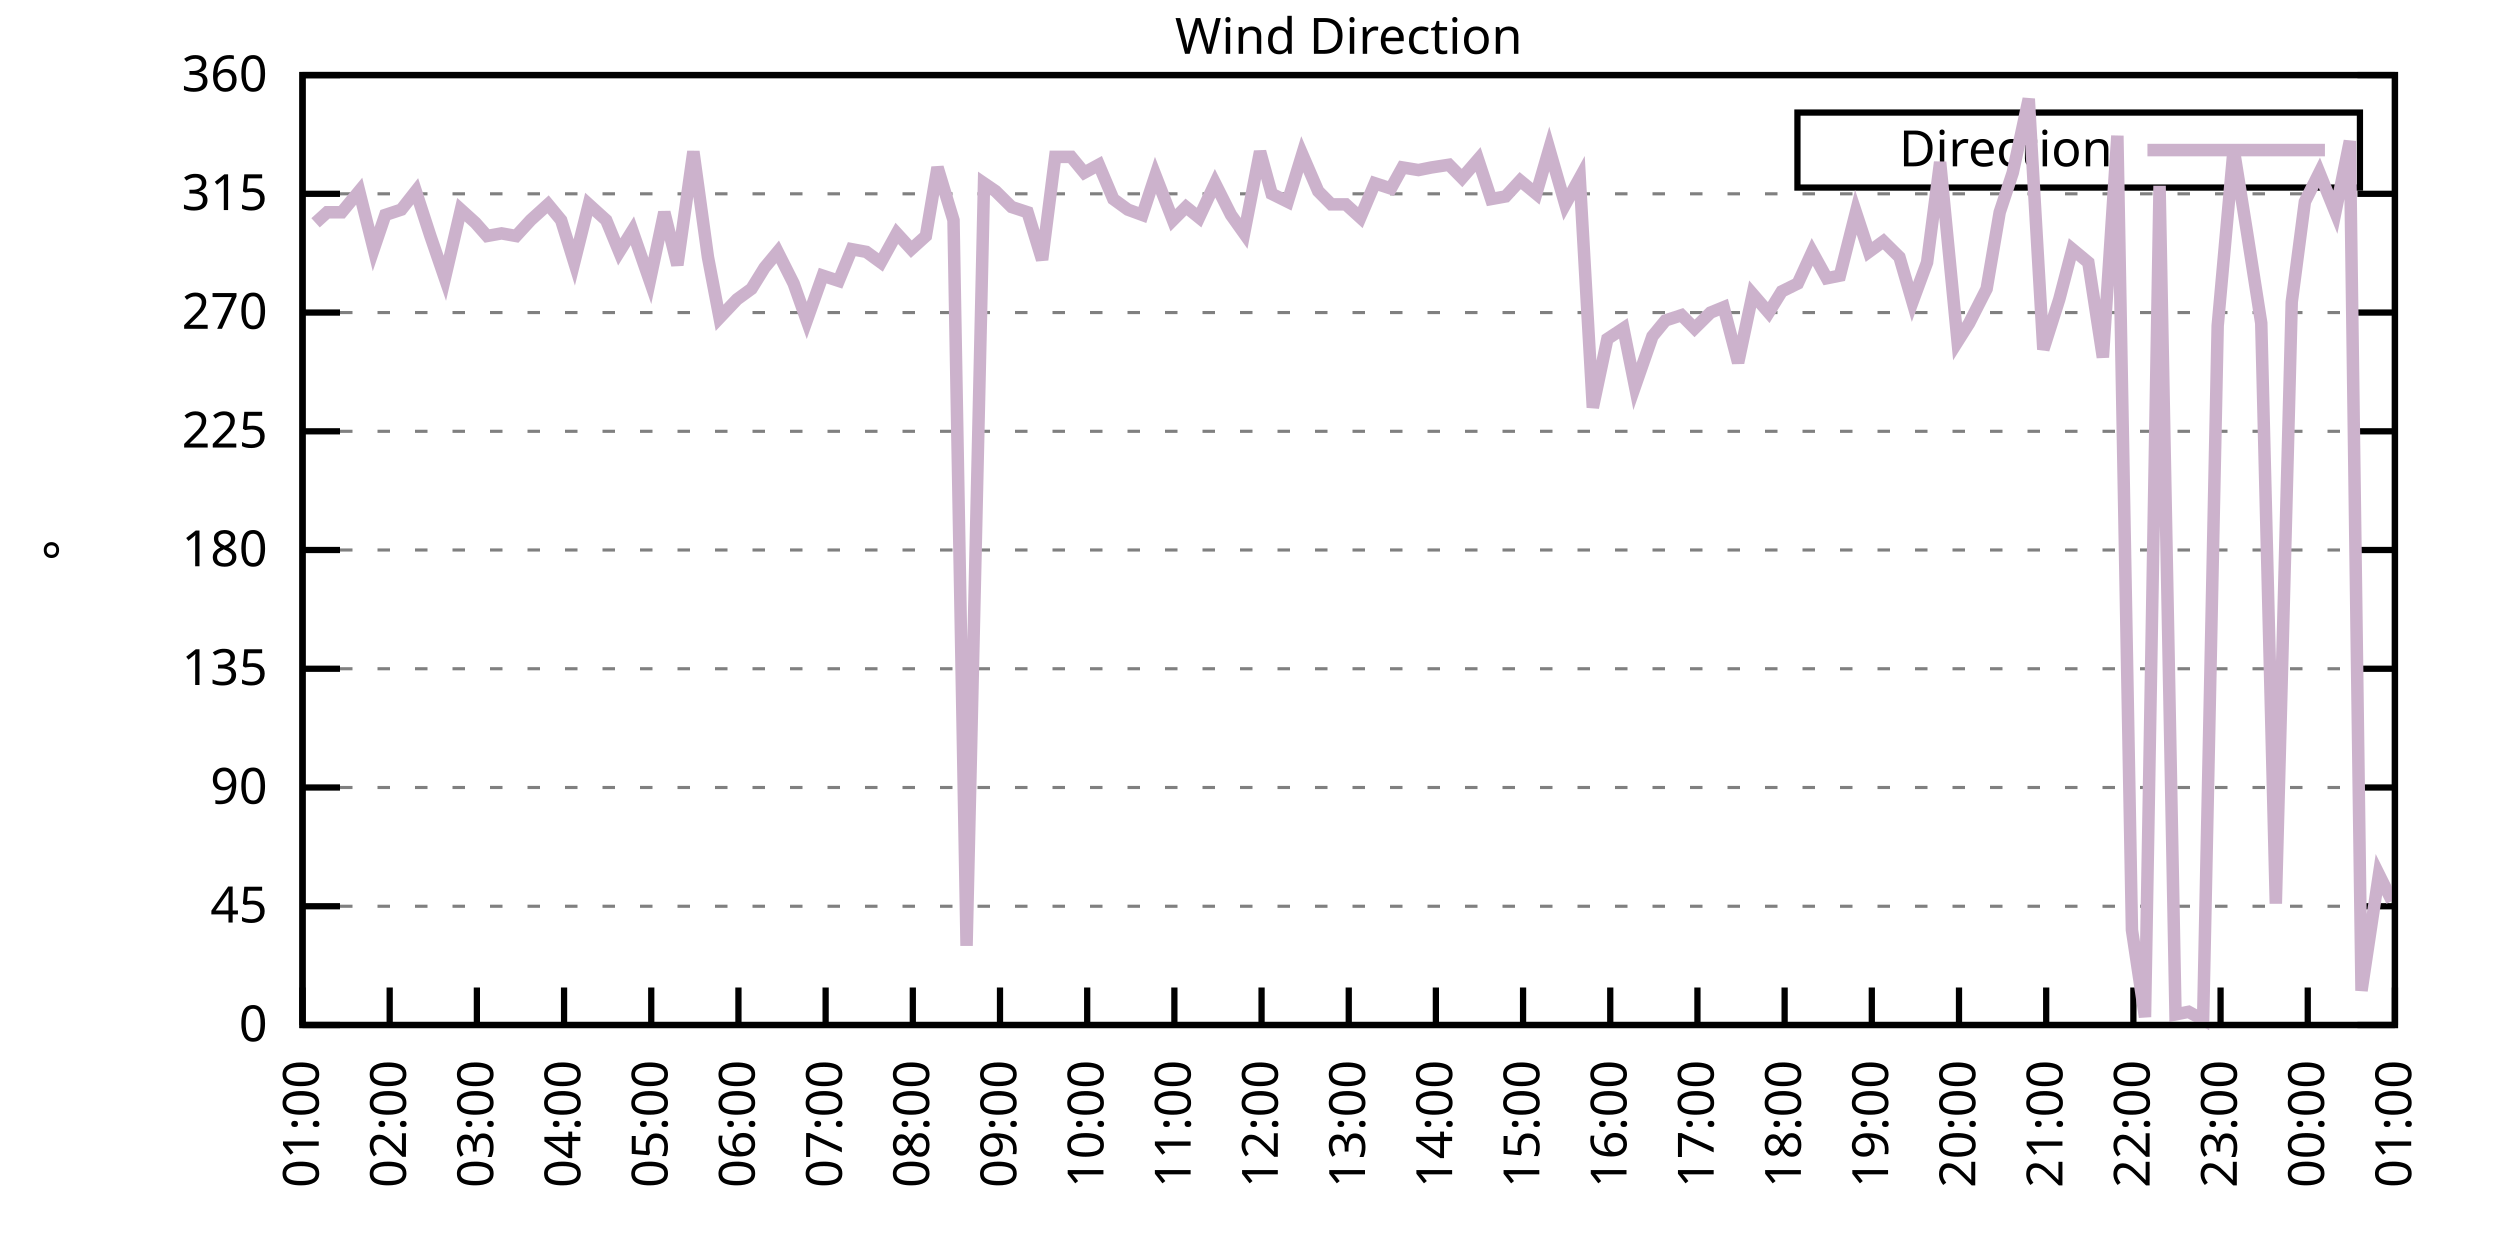
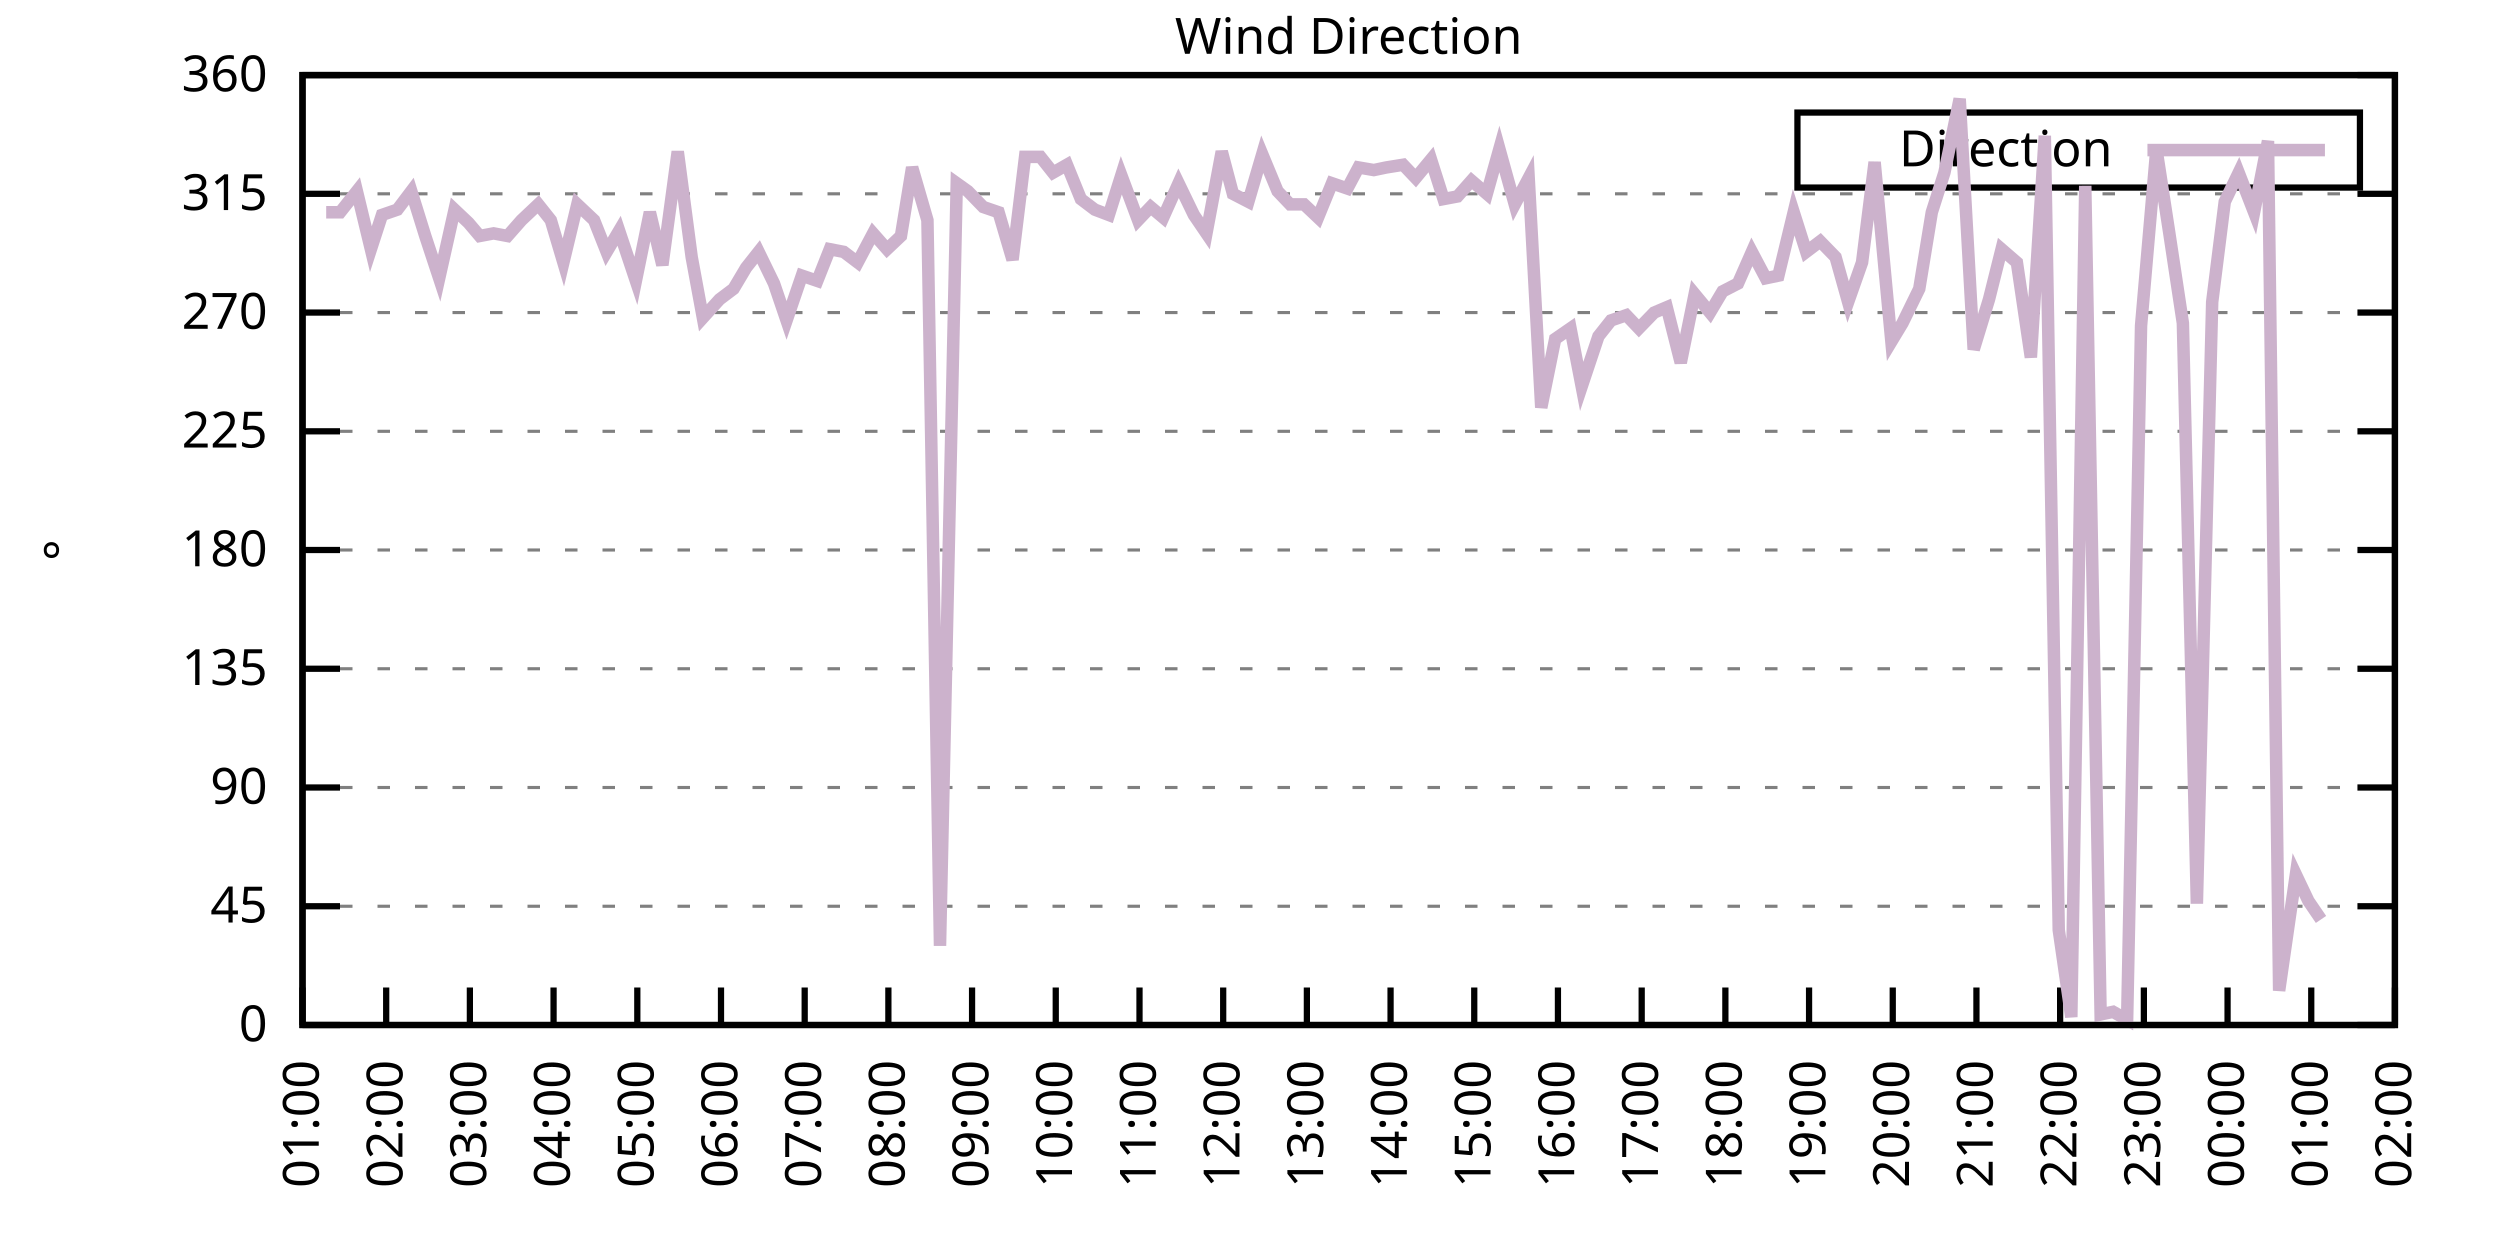
<svg xmlns="http://www.w3.org/2000/svg" xmlns:xlink="http://www.w3.org/1999/xlink" width="400" height="200" viewBox="0 0 400 200">
  <g id="gnuplot_canvas">
    <rect x="0" y="0" width="400" height="200" fill="none" />
    <defs>
      <circle id="gpDot" r="0.5" stroke-width="0.5" stroke="currentColor" />
      <path id="gpPt0" stroke-width="0.333" stroke="currentColor" d="M-1,0 h2 M0,-1 v2" />
      <path id="gpPt1" stroke-width="0.333" stroke="currentColor" d="M-1,-1 L1,1 M1,-1 L-1,1" />
      <path id="gpPt2" stroke-width="0.333" stroke="currentColor" d="M-1,0 L1,0 M0,-1 L0,1 M-1,-1 L1,1 M-1,1 L1,-1" />
      <rect id="gpPt3" stroke-width="0.333" stroke="currentColor" x="-1" y="-1" width="2" height="2" />
      <rect id="gpPt4" stroke-width="0.333" stroke="currentColor" fill="currentColor" x="-1" y="-1" width="2" height="2" />
      <circle id="gpPt5" stroke-width="0.333" stroke="currentColor" cx="0" cy="0" r="1" />
      <use xlink:href="#gpPt5" id="gpPt6" fill="currentColor" stroke="none" />
      <path id="gpPt7" stroke-width="0.333" stroke="currentColor" d="M0,-1.33 L-1.33,0.67 L1.33,0.67 z" />
      <use xlink:href="#gpPt7" id="gpPt8" fill="currentColor" stroke="none" />
      <use xlink:href="#gpPt7" id="gpPt9" stroke="currentColor" transform="rotate(180)" />
      <use xlink:href="#gpPt9" id="gpPt10" fill="currentColor" stroke="none" />
      <use xlink:href="#gpPt3" id="gpPt11" stroke="currentColor" transform="rotate(45)" />
      <use xlink:href="#gpPt11" id="gpPt12" fill="currentColor" stroke="none" />
      <path id="gpPt13" stroke-width="0.333" stroke="currentColor" d="M0,1.330 L1.265,0.411 L0.782,-1.067 L-0.782,-1.076 L-1.265,0.411 z" />
      <use xlink:href="#gpPt13" id="gpPt14" fill="currentColor" stroke="none" />
      <filter id="textbox" filterUnits="objectBoundingBox" x="0" y="0" height="1" width="1">
        <feFlood flood-color="white" flood-opacity="1" result="bgnd" />
        <feComposite in="SourceGraphic" in2="bgnd" operator="atop" />
      </filter>
      <filter id="greybox" filterUnits="objectBoundingBox" x="0" y="0" height="1" width="1">
        <feFlood flood-color="lightgrey" flood-opacity="1" result="grey" />
        <feComposite in="SourceGraphic" in2="grey" operator="atop" />
      </filter>
    </defs>
    <g fill="none" color="white" stroke="currentColor" stroke-width="1.00" stroke-linecap="butt" stroke-linejoin="miter">
</g>
    <g fill="none" color="black" stroke="currentColor" stroke-width="1.00" stroke-linecap="butt" stroke-linejoin="miter">
      <g stroke="none" shape-rendering="crispEdges">
        <polygon fill="rgb(255, 255, 255)" points="48.40,164.00 383.18,164.00 383.18,12.02 48.40,12.02 " />
      </g>
    </g>
    <g fill="none" color="black" stroke="currentColor" stroke-width="1.00" stroke-linecap="butt" stroke-linejoin="miter">
</g>
    <g fill="none" color="black" stroke="black" stroke-width="0.50" stroke-linecap="butt" stroke-linejoin="miter">
</g>
    <g fill="none" color="gray" stroke="currentColor" stroke-width="0.50" stroke-linecap="butt" stroke-linejoin="miter">
      <path stroke="gray" stroke-dasharray="2,4" class="gridline" d="M48.40,164.00 L383.19,164.00  " />
    </g>
    <g fill="none" color="gray" stroke="gray" stroke-width="1.00" stroke-linecap="butt" stroke-linejoin="miter">
</g>
    <g fill="none" color="black" stroke="currentColor" stroke-width="1.00" stroke-linecap="butt" stroke-linejoin="miter">
      <path stroke="black" d="M48.40,164.00 L54.40,164.00 M383.19,164.00 L377.19,164.00  " />
      <g transform="translate(42.80,166.60)" stroke="none" fill="black" font-family="Sans" font-size="8.00" text-anchor="end">
        <text>
          <tspan font-family="Sans"> 0</tspan>
        </text>
      </g>
    </g>
    <g fill="none" color="black" stroke="currentColor" stroke-width="1.00" stroke-linecap="butt" stroke-linejoin="miter">
</g>
    <g fill="none" color="black" stroke="black" stroke-width="0.50" stroke-linecap="butt" stroke-linejoin="miter">
</g>
    <g fill="none" color="gray" stroke="currentColor" stroke-width="0.50" stroke-linecap="butt" stroke-linejoin="miter">
      <path stroke="gray" stroke-dasharray="2,4" class="gridline" d="M48.40,145.00 L383.19,145.00  " />
    </g>
    <g fill="none" color="gray" stroke="gray" stroke-width="1.00" stroke-linecap="butt" stroke-linejoin="miter">
</g>
    <g fill="none" color="black" stroke="currentColor" stroke-width="1.00" stroke-linecap="butt" stroke-linejoin="miter">
      <path stroke="black" d="M48.40,145.00 L54.40,145.00 M383.19,145.00 L377.19,145.00  " />
      <g transform="translate(42.80,147.60)" stroke="none" fill="black" font-family="Sans" font-size="8.00" text-anchor="end">
        <text>
          <tspan font-family="Sans"> 45</tspan>
        </text>
      </g>
    </g>
    <g fill="none" color="black" stroke="currentColor" stroke-width="1.00" stroke-linecap="butt" stroke-linejoin="miter">
</g>
    <g fill="none" color="black" stroke="black" stroke-width="0.50" stroke-linecap="butt" stroke-linejoin="miter">
</g>
    <g fill="none" color="gray" stroke="currentColor" stroke-width="0.50" stroke-linecap="butt" stroke-linejoin="miter">
      <path stroke="gray" stroke-dasharray="2,4" class="gridline" d="M48.40,126.00 L383.19,126.00  " />
    </g>
    <g fill="none" color="gray" stroke="gray" stroke-width="1.00" stroke-linecap="butt" stroke-linejoin="miter">
</g>
    <g fill="none" color="black" stroke="currentColor" stroke-width="1.00" stroke-linecap="butt" stroke-linejoin="miter">
      <path stroke="black" d="M48.40,126.00 L54.40,126.00 M383.19,126.00 L377.19,126.00  " />
      <g transform="translate(42.80,128.60)" stroke="none" fill="black" font-family="Sans" font-size="8.00" text-anchor="end">
        <text>
          <tspan font-family="Sans"> 90</tspan>
        </text>
      </g>
    </g>
    <g fill="none" color="black" stroke="currentColor" stroke-width="1.00" stroke-linecap="butt" stroke-linejoin="miter">
</g>
    <g fill="none" color="black" stroke="black" stroke-width="0.50" stroke-linecap="butt" stroke-linejoin="miter">
</g>
    <g fill="none" color="gray" stroke="currentColor" stroke-width="0.50" stroke-linecap="butt" stroke-linejoin="miter">
      <path stroke="gray" stroke-dasharray="2,4" class="gridline" d="M48.40,107.00 L383.19,107.00  " />
    </g>
    <g fill="none" color="gray" stroke="gray" stroke-width="1.00" stroke-linecap="butt" stroke-linejoin="miter">
</g>
    <g fill="none" color="black" stroke="currentColor" stroke-width="1.00" stroke-linecap="butt" stroke-linejoin="miter">
      <path stroke="black" d="M48.40,107.00 L54.40,107.00 M383.19,107.00 L377.19,107.00  " />
      <g transform="translate(42.80,109.60)" stroke="none" fill="black" font-family="Sans" font-size="8.00" text-anchor="end">
        <text>
          <tspan font-family="Sans"> 135</tspan>
        </text>
      </g>
    </g>
    <g fill="none" color="black" stroke="currentColor" stroke-width="1.00" stroke-linecap="butt" stroke-linejoin="miter">
</g>
    <g fill="none" color="black" stroke="black" stroke-width="0.50" stroke-linecap="butt" stroke-linejoin="miter">
</g>
    <g fill="none" color="gray" stroke="currentColor" stroke-width="0.50" stroke-linecap="butt" stroke-linejoin="miter">
      <path stroke="gray" stroke-dasharray="2,4" class="gridline" d="M48.40,88.00 L383.19,88.00  " />
    </g>
    <g fill="none" color="gray" stroke="gray" stroke-width="1.00" stroke-linecap="butt" stroke-linejoin="miter">
</g>
    <g fill="none" color="black" stroke="currentColor" stroke-width="1.00" stroke-linecap="butt" stroke-linejoin="miter">
      <path stroke="black" d="M48.40,88.00 L54.40,88.00 M383.19,88.00 L377.19,88.00  " />
      <g transform="translate(42.80,90.60)" stroke="none" fill="black" font-family="Sans" font-size="8.00" text-anchor="end">
        <text>
          <tspan font-family="Sans"> 180</tspan>
        </text>
      </g>
    </g>
    <g fill="none" color="black" stroke="currentColor" stroke-width="1.00" stroke-linecap="butt" stroke-linejoin="miter">
</g>
    <g fill="none" color="black" stroke="black" stroke-width="0.50" stroke-linecap="butt" stroke-linejoin="miter">
</g>
    <g fill="none" color="gray" stroke="currentColor" stroke-width="0.50" stroke-linecap="butt" stroke-linejoin="miter">
      <path stroke="gray" stroke-dasharray="2,4" class="gridline" d="M48.40,69.01 L383.19,69.01  " />
    </g>
    <g fill="none" color="gray" stroke="gray" stroke-width="1.00" stroke-linecap="butt" stroke-linejoin="miter">
</g>
    <g fill="none" color="black" stroke="currentColor" stroke-width="1.00" stroke-linecap="butt" stroke-linejoin="miter">
      <path stroke="black" d="M48.40,69.01 L54.40,69.01 M383.19,69.01 L377.19,69.01  " />
      <g transform="translate(42.80,71.61)" stroke="none" fill="black" font-family="Sans" font-size="8.00" text-anchor="end">
        <text>
          <tspan font-family="Sans"> 225</tspan>
        </text>
      </g>
    </g>
    <g fill="none" color="black" stroke="currentColor" stroke-width="1.00" stroke-linecap="butt" stroke-linejoin="miter">
</g>
    <g fill="none" color="black" stroke="black" stroke-width="0.50" stroke-linecap="butt" stroke-linejoin="miter">
</g>
    <g fill="none" color="gray" stroke="currentColor" stroke-width="0.50" stroke-linecap="butt" stroke-linejoin="miter">
      <path stroke="gray" stroke-dasharray="2,4" class="gridline" d="M48.40,50.01 L383.19,50.01  " />
    </g>
    <g fill="none" color="gray" stroke="gray" stroke-width="1.00" stroke-linecap="butt" stroke-linejoin="miter">
</g>
    <g fill="none" color="black" stroke="currentColor" stroke-width="1.00" stroke-linecap="butt" stroke-linejoin="miter">
      <path stroke="black" d="M48.40,50.01 L54.40,50.01 M383.19,50.01 L377.19,50.01  " />
      <g transform="translate(42.80,52.61)" stroke="none" fill="black" font-family="Sans" font-size="8.00" text-anchor="end">
        <text>
          <tspan font-family="Sans"> 270</tspan>
        </text>
      </g>
    </g>
    <g fill="none" color="black" stroke="currentColor" stroke-width="1.00" stroke-linecap="butt" stroke-linejoin="miter">
</g>
    <g fill="none" color="black" stroke="black" stroke-width="0.50" stroke-linecap="butt" stroke-linejoin="miter">
</g>
    <g fill="none" color="gray" stroke="currentColor" stroke-width="0.50" stroke-linecap="butt" stroke-linejoin="miter">
      <path stroke="gray" stroke-dasharray="2,4" class="gridline" d="M48.40,31.01 L383.19,31.01  " />
    </g>
    <g fill="none" color="gray" stroke="gray" stroke-width="1.00" stroke-linecap="butt" stroke-linejoin="miter">
</g>
    <g fill="none" color="black" stroke="currentColor" stroke-width="1.00" stroke-linecap="butt" stroke-linejoin="miter">
      <path stroke="black" d="M48.40,31.01 L54.40,31.01 M383.19,31.01 L377.19,31.01  " />
      <g transform="translate(42.80,33.61)" stroke="none" fill="black" font-family="Sans" font-size="8.00" text-anchor="end">
        <text>
          <tspan font-family="Sans"> 315</tspan>
        </text>
      </g>
    </g>
    <g fill="none" color="black" stroke="currentColor" stroke-width="1.00" stroke-linecap="butt" stroke-linejoin="miter">
</g>
    <g fill="none" color="black" stroke="black" stroke-width="0.50" stroke-linecap="butt" stroke-linejoin="miter">
</g>
    <g fill="none" color="gray" stroke="currentColor" stroke-width="0.50" stroke-linecap="butt" stroke-linejoin="miter">
      <path stroke="gray" stroke-dasharray="2,4" class="gridline" d="M48.40,12.01 L383.19,12.01  " />
    </g>
    <g fill="none" color="gray" stroke="gray" stroke-width="1.00" stroke-linecap="butt" stroke-linejoin="miter">
</g>
    <g fill="none" color="black" stroke="currentColor" stroke-width="1.00" stroke-linecap="butt" stroke-linejoin="miter">
      <path stroke="black" d="M48.40,12.01 L54.40,12.01 M383.19,12.01 L377.19,12.01  " />
      <g transform="translate(42.80,14.61)" stroke="none" fill="black" font-family="Sans" font-size="8.00" text-anchor="end">
        <text>
          <tspan font-family="Sans"> 360</tspan>
        </text>
      </g>
    </g>
    <g fill="none" color="black" stroke="currentColor" stroke-width="1.00" stroke-linecap="butt" stroke-linejoin="miter">
      <path stroke="black" d="M48.40,164.00 L48.40,158.00  " />
      <g transform="translate(51.00,169.60) rotate(270.00)" stroke="none" fill="black" font-family="Sans" font-size="8.00" text-anchor="end">
        <text>
          <tspan font-family="Sans">01:00</tspan>
        </text>
      </g>
    </g>
    <g fill="none" color="black" stroke="currentColor" stroke-width="1.00" stroke-linecap="butt" stroke-linejoin="miter">
-       <path stroke="black" d="M62.35,164.00 L62.35,158.00  " />
-       <g transform="translate(64.95,169.60) rotate(270.00)" stroke="none" fill="black" font-family="Sans" font-size="8.00" text-anchor="end">
+       <path stroke="black" d="M61.79,164.00 L61.79,158.00  " />
+       <g transform="translate(64.39,169.60) rotate(270.00)" stroke="none" fill="black" font-family="Sans" font-size="8.00" text-anchor="end">
        <text>
          <tspan font-family="Sans">02:00</tspan>
        </text>
      </g>
    </g>
    <g fill="none" color="black" stroke="currentColor" stroke-width="1.00" stroke-linecap="butt" stroke-linejoin="miter">
-       <path stroke="black" d="M76.30,164.00 L76.30,158.00  " />
-       <g transform="translate(78.90,169.60) rotate(270.00)" stroke="none" fill="black" font-family="Sans" font-size="8.00" text-anchor="end">
+       <path stroke="black" d="M75.18,164.00 L75.18,158.00  " />
+       <g transform="translate(77.78,169.60) rotate(270.00)" stroke="none" fill="black" font-family="Sans" font-size="8.00" text-anchor="end">
        <text>
          <tspan font-family="Sans">03:00</tspan>
        </text>
      </g>
    </g>
    <g fill="none" color="black" stroke="currentColor" stroke-width="1.00" stroke-linecap="butt" stroke-linejoin="miter">
-       <path stroke="black" d="M90.25,164.00 L90.25,158.00  " />
-       <g transform="translate(92.85,169.60) rotate(270.00)" stroke="none" fill="black" font-family="Sans" font-size="8.00" text-anchor="end">
+       <path stroke="black" d="M88.57,164.00 L88.57,158.00  " />
+       <g transform="translate(91.17,169.60) rotate(270.00)" stroke="none" fill="black" font-family="Sans" font-size="8.00" text-anchor="end">
        <text>
          <tspan font-family="Sans">04:00</tspan>
        </text>
      </g>
    </g>
    <g fill="none" color="black" stroke="currentColor" stroke-width="1.00" stroke-linecap="butt" stroke-linejoin="miter">
-       <path stroke="black" d="M104.20,164.00 L104.20,158.00  " />
-       <g transform="translate(106.80,169.60) rotate(270.00)" stroke="none" fill="black" font-family="Sans" font-size="8.00" text-anchor="end">
+       <path stroke="black" d="M101.97,164.00 L101.97,158.00  " />
+       <g transform="translate(104.57,169.60) rotate(270.00)" stroke="none" fill="black" font-family="Sans" font-size="8.00" text-anchor="end">
        <text>
          <tspan font-family="Sans">05:00</tspan>
        </text>
      </g>
    </g>
    <g fill="none" color="black" stroke="currentColor" stroke-width="1.00" stroke-linecap="butt" stroke-linejoin="miter">
-       <path stroke="black" d="M118.15,164.00 L118.15,158.00  " />
-       <g transform="translate(120.75,169.60) rotate(270.00)" stroke="none" fill="black" font-family="Sans" font-size="8.00" text-anchor="end">
+       <path stroke="black" d="M115.36,164.00 L115.36,158.00  " />
+       <g transform="translate(117.96,169.60) rotate(270.00)" stroke="none" fill="black" font-family="Sans" font-size="8.00" text-anchor="end">
        <text>
          <tspan font-family="Sans">06:00</tspan>
        </text>
      </g>
    </g>
    <g fill="none" color="black" stroke="currentColor" stroke-width="1.00" stroke-linecap="butt" stroke-linejoin="miter">
-       <path stroke="black" d="M132.10,164.00 L132.10,158.00  " />
-       <g transform="translate(134.70,169.60) rotate(270.00)" stroke="none" fill="black" font-family="Sans" font-size="8.00" text-anchor="end">
+       <path stroke="black" d="M128.75,164.00 L128.75,158.00  " />
+       <g transform="translate(131.35,169.60) rotate(270.00)" stroke="none" fill="black" font-family="Sans" font-size="8.00" text-anchor="end">
        <text>
          <tspan font-family="Sans">07:00</tspan>
        </text>
      </g>
    </g>
    <g fill="none" color="black" stroke="currentColor" stroke-width="1.00" stroke-linecap="butt" stroke-linejoin="miter">
-       <path stroke="black" d="M146.05,164.00 L146.05,158.00  " />
-       <g transform="translate(148.65,169.60) rotate(270.00)" stroke="none" fill="black" font-family="Sans" font-size="8.00" text-anchor="end">
+       <path stroke="black" d="M142.14,164.00 L142.14,158.00  " />
+       <g transform="translate(144.74,169.60) rotate(270.00)" stroke="none" fill="black" font-family="Sans" font-size="8.00" text-anchor="end">
        <text>
          <tspan font-family="Sans">08:00</tspan>
        </text>
      </g>
    </g>
    <g fill="none" color="black" stroke="currentColor" stroke-width="1.00" stroke-linecap="butt" stroke-linejoin="miter">
-       <path stroke="black" d="M160.00,164.00 L160.00,158.00  " />
-       <g transform="translate(162.60,169.60) rotate(270.00)" stroke="none" fill="black" font-family="Sans" font-size="8.00" text-anchor="end">
+       <path stroke="black" d="M155.53,164.00 L155.53,158.00  " />
+       <g transform="translate(158.13,169.60) rotate(270.00)" stroke="none" fill="black" font-family="Sans" font-size="8.00" text-anchor="end">
        <text>
          <tspan font-family="Sans">09:00</tspan>
        </text>
      </g>
    </g>
    <g fill="none" color="black" stroke="currentColor" stroke-width="1.00" stroke-linecap="butt" stroke-linejoin="miter">
-       <path stroke="black" d="M173.95,164.00 L173.95,158.00  " />
-       <g transform="translate(176.55,169.60) rotate(270.00)" stroke="none" fill="black" font-family="Sans" font-size="8.00" text-anchor="end">
+       <path stroke="black" d="M168.92,164.00 L168.92,158.00  " />
+       <g transform="translate(171.52,169.60) rotate(270.00)" stroke="none" fill="black" font-family="Sans" font-size="8.00" text-anchor="end">
        <text>
          <tspan font-family="Sans">10:00</tspan>
        </text>
      </g>
    </g>
    <g fill="none" color="black" stroke="currentColor" stroke-width="1.00" stroke-linecap="butt" stroke-linejoin="miter">
-       <path stroke="black" d="M187.90,164.00 L187.90,158.00  " />
-       <g transform="translate(190.50,169.60) rotate(270.00)" stroke="none" fill="black" font-family="Sans" font-size="8.00" text-anchor="end">
+       <path stroke="black" d="M182.32,164.00 L182.32,158.00  " />
+       <g transform="translate(184.92,169.60) rotate(270.00)" stroke="none" fill="black" font-family="Sans" font-size="8.00" text-anchor="end">
        <text>
          <tspan font-family="Sans">11:00</tspan>
        </text>
      </g>
    </g>
    <g fill="none" color="black" stroke="currentColor" stroke-width="1.00" stroke-linecap="butt" stroke-linejoin="miter">
-       <path stroke="black" d="M201.85,164.00 L201.85,158.00  " />
-       <g transform="translate(204.45,169.60) rotate(270.00)" stroke="none" fill="black" font-family="Sans" font-size="8.00" text-anchor="end">
+       <path stroke="black" d="M195.71,164.00 L195.71,158.00  " />
+       <g transform="translate(198.31,169.60) rotate(270.00)" stroke="none" fill="black" font-family="Sans" font-size="8.00" text-anchor="end">
        <text>
          <tspan font-family="Sans">12:00</tspan>
        </text>
      </g>
    </g>
    <g fill="none" color="black" stroke="currentColor" stroke-width="1.00" stroke-linecap="butt" stroke-linejoin="miter">
-       <path stroke="black" d="M215.80,164.00 L215.80,158.00  " />
-       <g transform="translate(218.40,169.60) rotate(270.00)" stroke="none" fill="black" font-family="Sans" font-size="8.00" text-anchor="end">
+       <path stroke="black" d="M209.10,164.00 L209.10,158.00  " />
+       <g transform="translate(211.70,169.60) rotate(270.00)" stroke="none" fill="black" font-family="Sans" font-size="8.00" text-anchor="end">
        <text>
          <tspan font-family="Sans">13:00</tspan>
        </text>
      </g>
    </g>
    <g fill="none" color="black" stroke="currentColor" stroke-width="1.00" stroke-linecap="butt" stroke-linejoin="miter">
-       <path stroke="black" d="M229.74,164.00 L229.74,158.00  " />
-       <g transform="translate(232.34,169.60) rotate(270.00)" stroke="none" fill="black" font-family="Sans" font-size="8.00" text-anchor="end">
+       <path stroke="black" d="M222.49,164.00 L222.49,158.00  " />
+       <g transform="translate(225.09,169.60) rotate(270.00)" stroke="none" fill="black" font-family="Sans" font-size="8.00" text-anchor="end">
        <text>
          <tspan font-family="Sans">14:00</tspan>
        </text>
      </g>
    </g>
    <g fill="none" color="black" stroke="currentColor" stroke-width="1.00" stroke-linecap="butt" stroke-linejoin="miter">
-       <path stroke="black" d="M243.69,164.00 L243.69,158.00  " />
-       <g transform="translate(246.29,169.60) rotate(270.00)" stroke="none" fill="black" font-family="Sans" font-size="8.00" text-anchor="end">
+       <path stroke="black" d="M235.88,164.00 L235.88,158.00  " />
+       <g transform="translate(238.48,169.60) rotate(270.00)" stroke="none" fill="black" font-family="Sans" font-size="8.00" text-anchor="end">
        <text>
          <tspan font-family="Sans">15:00</tspan>
        </text>
      </g>
    </g>
    <g fill="none" color="black" stroke="currentColor" stroke-width="1.00" stroke-linecap="butt" stroke-linejoin="miter">
-       <path stroke="black" d="M257.64,164.00 L257.64,158.00  " />
-       <g transform="translate(260.24,169.60) rotate(270.00)" stroke="none" fill="black" font-family="Sans" font-size="8.00" text-anchor="end">
+       <path stroke="black" d="M249.27,164.00 L249.27,158.00  " />
+       <g transform="translate(251.87,169.60) rotate(270.00)" stroke="none" fill="black" font-family="Sans" font-size="8.00" text-anchor="end">
        <text>
          <tspan font-family="Sans">16:00</tspan>
        </text>
      </g>
    </g>
    <g fill="none" color="black" stroke="currentColor" stroke-width="1.00" stroke-linecap="butt" stroke-linejoin="miter">
-       <path stroke="black" d="M271.59,164.00 L271.59,158.00  " />
-       <g transform="translate(274.19,169.60) rotate(270.00)" stroke="none" fill="black" font-family="Sans" font-size="8.00" text-anchor="end">
+       <path stroke="black" d="M262.67,164.00 L262.67,158.00  " />
+       <g transform="translate(265.27,169.60) rotate(270.00)" stroke="none" fill="black" font-family="Sans" font-size="8.00" text-anchor="end">
        <text>
          <tspan font-family="Sans">17:00</tspan>
        </text>
      </g>
    </g>
    <g fill="none" color="black" stroke="currentColor" stroke-width="1.00" stroke-linecap="butt" stroke-linejoin="miter">
-       <path stroke="black" d="M285.54,164.00 L285.54,158.00  " />
-       <g transform="translate(288.14,169.60) rotate(270.00)" stroke="none" fill="black" font-family="Sans" font-size="8.00" text-anchor="end">
+       <path stroke="black" d="M276.06,164.00 L276.06,158.00  " />
+       <g transform="translate(278.66,169.60) rotate(270.00)" stroke="none" fill="black" font-family="Sans" font-size="8.00" text-anchor="end">
        <text>
          <tspan font-family="Sans">18:00</tspan>
        </text>
      </g>
    </g>
    <g fill="none" color="black" stroke="currentColor" stroke-width="1.00" stroke-linecap="butt" stroke-linejoin="miter">
-       <path stroke="black" d="M299.49,164.00 L299.49,158.00  " />
-       <g transform="translate(302.09,169.60) rotate(270.00)" stroke="none" fill="black" font-family="Sans" font-size="8.00" text-anchor="end">
+       <path stroke="black" d="M289.45,164.00 L289.45,158.00  " />
+       <g transform="translate(292.05,169.60) rotate(270.00)" stroke="none" fill="black" font-family="Sans" font-size="8.00" text-anchor="end">
        <text>
          <tspan font-family="Sans">19:00</tspan>
        </text>
      </g>
    </g>
    <g fill="none" color="black" stroke="currentColor" stroke-width="1.00" stroke-linecap="butt" stroke-linejoin="miter">
-       <path stroke="black" d="M313.44,164.00 L313.44,158.00  " />
-       <g transform="translate(316.04,169.60) rotate(270.00)" stroke="none" fill="black" font-family="Sans" font-size="8.00" text-anchor="end">
+       <path stroke="black" d="M302.84,164.00 L302.84,158.00  " />
+       <g transform="translate(305.44,169.60) rotate(270.00)" stroke="none" fill="black" font-family="Sans" font-size="8.00" text-anchor="end">
        <text>
          <tspan font-family="Sans">20:00</tspan>
        </text>
      </g>
    </g>
    <g fill="none" color="black" stroke="currentColor" stroke-width="1.00" stroke-linecap="butt" stroke-linejoin="miter">
-       <path stroke="black" d="M327.39,164.00 L327.39,158.00  " />
-       <g transform="translate(329.99,169.60) rotate(270.00)" stroke="none" fill="black" font-family="Sans" font-size="8.00" text-anchor="end">
+       <path stroke="black" d="M316.23,164.00 L316.23,158.00  " />
+       <g transform="translate(318.83,169.60) rotate(270.00)" stroke="none" fill="black" font-family="Sans" font-size="8.00" text-anchor="end">
        <text>
          <tspan font-family="Sans">21:00</tspan>
        </text>
      </g>
    </g>
    <g fill="none" color="black" stroke="currentColor" stroke-width="1.00" stroke-linecap="butt" stroke-linejoin="miter">
-       <path stroke="black" d="M341.34,164.00 L341.34,158.00  " />
-       <g transform="translate(343.94,169.60) rotate(270.00)" stroke="none" fill="black" font-family="Sans" font-size="8.00" text-anchor="end">
+       <path stroke="black" d="M329.62,164.00 L329.62,158.00  " />
+       <g transform="translate(332.22,169.60) rotate(270.00)" stroke="none" fill="black" font-family="Sans" font-size="8.00" text-anchor="end">
        <text>
          <tspan font-family="Sans">22:00</tspan>
        </text>
      </g>
    </g>
    <g fill="none" color="black" stroke="currentColor" stroke-width="1.00" stroke-linecap="butt" stroke-linejoin="miter">
-       <path stroke="black" d="M355.29,164.00 L355.29,158.00  " />
-       <g transform="translate(357.89,169.60) rotate(270.00)" stroke="none" fill="black" font-family="Sans" font-size="8.00" text-anchor="end">
+       <path stroke="black" d="M343.02,164.00 L343.02,158.00  " />
+       <g transform="translate(345.62,169.60) rotate(270.00)" stroke="none" fill="black" font-family="Sans" font-size="8.00" text-anchor="end">
        <text>
          <tspan font-family="Sans">23:00</tspan>
        </text>
      </g>
    </g>
    <g fill="none" color="black" stroke="currentColor" stroke-width="1.00" stroke-linecap="butt" stroke-linejoin="miter">
-       <path stroke="black" d="M369.24,164.00 L369.24,158.00  " />
-       <g transform="translate(371.84,169.60) rotate(270.00)" stroke="none" fill="black" font-family="Sans" font-size="8.00" text-anchor="end">
+       <path stroke="black" d="M356.41,164.00 L356.41,158.00  " />
+       <g transform="translate(359.01,169.60) rotate(270.00)" stroke="none" fill="black" font-family="Sans" font-size="8.00" text-anchor="end">
        <text>
          <tspan font-family="Sans">00:00</tspan>
+         </text>
+       </g>
+     </g>
+     <g fill="none" color="black" stroke="currentColor" stroke-width="1.00" stroke-linecap="butt" stroke-linejoin="miter">
+       <path stroke="black" d="M369.80,164.00 L369.80,158.00  " />
+       <g transform="translate(372.40,169.60) rotate(270.00)" stroke="none" fill="black" font-family="Sans" font-size="8.00" text-anchor="end">
+         <text>
+           <tspan font-family="Sans">01:00</tspan>
        </text>
      </g>
    </g>
    <g fill="none" color="black" stroke="currentColor" stroke-width="1.00" stroke-linecap="butt" stroke-linejoin="miter">
      <path stroke="black" d="M383.19,164.00 L383.19,158.00  " />
      <g transform="translate(385.79,169.60) rotate(270.00)" stroke="none" fill="black" font-family="Sans" font-size="8.00" text-anchor="end">
        <text>
-           <tspan font-family="Sans">01:00</tspan>
+           <tspan font-family="Sans">02:00</tspan>
        </text>
      </g>
    </g>
    <g fill="none" color="black" stroke="currentColor" stroke-width="1.00" stroke-linecap="butt" stroke-linejoin="miter">
</g>
    <g fill="none" color="black" stroke="currentColor" stroke-width="1.00" stroke-linecap="butt" stroke-linejoin="miter">
      <path stroke="black" d="M48.40,12.01 L48.40,164.00 L383.19,164.00 L383.19,12.01 L48.40,12.01 Z  " />
    </g>
    <g fill="none" color="black" stroke="currentColor" stroke-width="1.00" stroke-linecap="butt" stroke-linejoin="miter">
</g>
    <g fill="none" color="black" stroke="currentColor" stroke-width="1.00" stroke-linecap="butt" stroke-linejoin="miter">
      <path stroke="black" d="M287.59,30.01 L287.59,18.01 L377.59,18.01 L377.59,30.01 L287.59,30.01 Z  " />
    </g>
    <g id="Wind_direction_plot_1">
      <g fill="none" color="white" stroke="black" stroke-width="2.00" stroke-linecap="butt" stroke-linejoin="miter">
</g>
      <g fill="none" color="black" stroke="currentColor" stroke-width="2.00" stroke-linecap="butt" stroke-linejoin="miter">
        <g transform="translate(337.99,26.61)" stroke="none" fill="black" font-family="Sans" font-size="8.00" text-anchor="end">
          <text>
            <tspan font-family="Sans">Direction</tspan>
          </text>
        </g>
      </g>
      <g fill="none" color="black" stroke="currentColor" stroke-width="2.00" stroke-linecap="butt" stroke-linejoin="miter">
-         <path stroke="rgb(204, 178, 204)" d="M343.59,24.01 L371.99,24.01 M50.49,35.65 L52.35,33.96 L54.68,33.96 L57.47,30.59 L59.79,39.87 L61.65,34.39   L64.21,33.54 L66.53,30.59 L68.86,37.76 L71.18,44.52 L73.74,33.54 L76.07,35.65 L77.93,37.76 L80.25,37.34   L82.58,37.76 L84.90,35.23 L87.69,32.70 L89.78,35.23 L91.88,41.99 L94.20,32.70 L96.99,35.23 L99.08,40.30   L101.18,36.92 L103.97,44.94 L106.29,33.96 L108.38,42.41 L110.94,24.25 L113.27,41.14 L115.13,50.85 L117.92,47.90   L120.24,46.21 L122.33,42.83 L124.43,40.30 L126.98,45.36 L129.08,51.27 L131.63,44.10 L134.19,44.94 L136.28,39.87   L138.61,40.30 L140.93,41.99 L143.49,37.34 L145.81,39.87 L148.14,37.76 L150.00,26.79 L152.56,35.23 L154.65,151.33   L157.44,29.32 L159.30,30.59 L161.86,33.12 L164.41,33.96 L166.74,41.56 L168.83,25.10 L171.39,25.10 L173.48,27.63   L175.81,26.36 L178.13,31.85 L180.46,33.54 L182.78,34.39 L184.87,28.05 L187.66,35.23 L189.76,33.12 L191.85,34.81   L194.41,29.32 L196.96,34.39 L199.06,37.34 L201.61,24.25 L203.47,31.01 L206.03,32.28 L208.36,24.68 L210.91,30.59   L213.01,32.70 L215.33,32.70 L217.65,34.81 L219.98,29.32 L222.54,30.16 L224.40,26.79 L226.95,27.21 L229.05,26.79   L231.84,26.36 L233.93,28.48 L236.49,25.52 L238.58,31.85 L240.90,31.43 L243.23,28.90 L245.79,31.01 L247.88,23.83   L250.44,32.70 L252.76,28.48 L254.85,65.21 L257.18,54.23 L259.74,52.54 L261.60,61.83 L264.39,53.81 L266.48,51.27   L269.04,50.43 L271.13,52.54 L273.69,50.01 L275.78,49.16 L278.10,58.03 L280.43,47.05 L282.99,50.01 L285.08,46.63   L287.64,45.36 L289.96,40.30 L292.29,44.52 L294.38,44.10 L296.94,33.96 L299.03,40.30 L301.35,38.61 L303.91,41.14   L306.00,48.32 L308.33,41.99 L310.42,25.94 L313.21,54.65 L315.07,51.70 L317.86,46.21 L319.95,33.96 L322.04,27.63   L324.60,15.81 L326.93,55.92 L329.48,47.90 L331.58,39.87 L334.13,41.99 L336.46,57.18 L338.78,21.72 L341.11,148.80   L343.20,162.73 L345.53,29.74 L348.08,162.31 L350.18,161.89 L352.50,163.16 L354.83,52.12 L357.38,23.83 L359.48,36.92   L361.80,51.70 L364.13,144.58 L366.68,48.32 L368.78,32.28 L371.10,27.63 L373.66,33.96 L375.98,22.56 L377.84,158.51   L380.63,139.93 L382.73,144.16  " />
+         <path stroke="rgb(204, 178, 204)" d="M343.59,24.01 L371.99,24.01 M52.19,33.96 L54.43,33.96 L57.10,30.59 L59.34,39.87 L61.12,34.39 L63.58,33.54   L65.81,30.59 L68.04,37.76 L70.27,44.52 L72.73,33.54 L74.96,35.65 L76.75,37.76 L78.98,37.34 L81.21,37.76   L83.44,35.23 L86.12,32.70 L88.13,35.23 L90.14,41.99 L92.37,32.70 L95.05,35.23 L97.06,40.30 L99.06,36.92   L101.74,44.94 L103.98,33.96 L105.98,42.41 L108.44,24.25 L110.67,41.14 L112.46,50.85 L115.13,47.90 L117.37,46.21   L119.38,42.83 L121.38,40.30 L123.84,45.36 L125.85,51.27 L128.30,44.10 L130.76,44.94 L132.77,39.87 L135.00,40.30   L137.23,41.99 L139.69,37.34 L141.92,39.87 L144.15,37.76 L145.94,26.79 L148.39,35.23 L150.40,151.33 L153.08,29.32   L154.86,30.59 L157.32,33.12 L159.77,33.96 L162.01,41.56 L164.01,25.10 L166.47,25.10 L168.48,27.63 L170.71,26.36   L172.94,31.85 L175.17,33.54 L177.41,34.39 L179.41,28.05 L182.09,35.23 L184.10,33.12 L186.11,34.81 L188.57,29.32   L191.02,34.39 L193.03,37.34 L195.48,24.25 L197.27,31.01 L199.73,32.28 L201.96,24.68 L204.41,30.59 L206.42,32.70   L208.65,32.70 L210.88,34.81 L213.12,29.32 L215.57,30.16 L217.36,26.79 L219.81,27.21 L221.82,26.79 L224.50,26.36   L226.51,28.48 L228.96,25.52 L230.97,31.85 L233.20,31.43 L235.44,28.90 L237.89,31.01 L239.90,23.83 L242.36,32.70   L244.59,28.48 L246.60,65.21 L248.83,54.23 L251.28,52.54 L253.07,61.83 L255.75,53.81 L257.76,51.27 L260.21,50.43   L262.22,52.54 L264.67,50.01 L266.68,49.16 L268.92,58.03 L271.15,47.05 L273.60,50.01 L275.61,46.63 L278.07,45.36   L280.30,40.30 L282.53,44.52 L284.54,44.10 L286.99,33.96 L289.00,40.30 L291.23,38.61 L293.69,41.14 L295.70,48.32   L297.93,41.99 L299.94,25.94 L302.62,54.65 L304.40,51.70 L307.08,46.21 L309.09,33.96 L311.10,27.63 L313.55,15.81   L315.79,55.92 L318.24,47.90 L320.25,39.87 L322.70,41.99 L324.94,57.18 L327.17,21.72 L329.40,148.80 L331.41,162.73   L333.64,29.74 L336.10,162.31 L338.10,161.89 L340.34,163.16 L342.57,52.12 L345.02,23.83 L347.03,36.92 L349.26,51.70   L351.50,144.58 L353.95,48.32 L355.96,32.28 L358.19,27.63 L360.65,33.96 L362.88,22.56 L364.66,158.51 L367.34,139.93   L369.35,144.16 L371.36,147.11  " />
      </g>
    </g>
    <g fill="none" color="black" stroke="currentColor" stroke-width="2.00" stroke-linecap="butt" stroke-linejoin="miter">
</g>
    <g fill="none" color="black" stroke="black" stroke-width="1.00" stroke-linecap="butt" stroke-linejoin="miter">
</g>
    <g fill="none" color="black" stroke="currentColor" stroke-width="1.00" stroke-linecap="butt" stroke-linejoin="miter">
      <path stroke="black" d="M48.40,12.01 L48.40,164.00 L383.19,164.00 L383.19,12.01 L48.40,12.01 Z  " />
      <g transform="translate(12.80,88.01) rotate(270.00)" stroke="none" fill="black" font-family="Sans" font-size="8.00" text-anchor="middle">
        <text>
          <tspan font-family="Sans">°</tspan>
        </text>
      </g>
    </g>
    <g fill="none" color="black" stroke="currentColor" stroke-width="1.00" stroke-linecap="butt" stroke-linejoin="miter">
</g>
    <g fill="none" color="black" stroke="currentColor" stroke-width="1.00" stroke-linecap="butt" stroke-linejoin="miter">
      <g transform="translate(215.79,8.61)" stroke="none" fill="black" font-family="Sans" font-size="8.00" text-anchor="middle">
        <text>
          <tspan font-family="Sans">Wind Direction</tspan>
        </text>
      </g>
    </g>
    <g fill="none" color="black" stroke="currentColor" stroke-width="1.00" stroke-linecap="butt" stroke-linejoin="miter">
</g>
  </g>
</svg>
